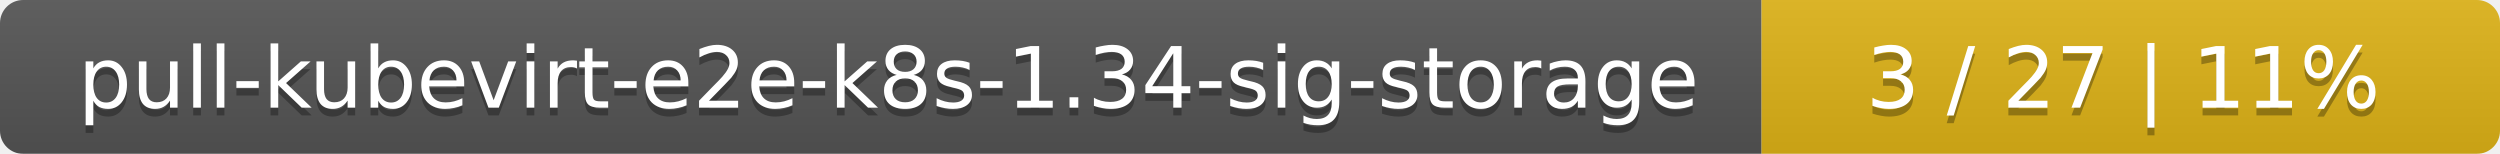
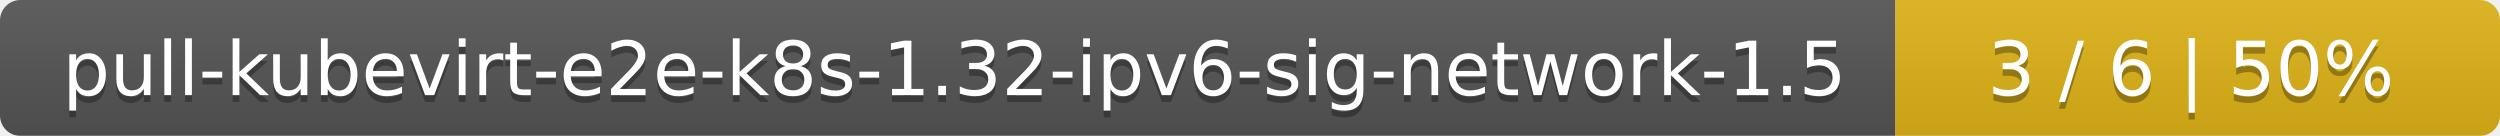
- <svg xmlns="http://www.w3.org/2000/svg" width="325" height="20">
+ <svg xmlns="http://www.w3.org/2000/svg" width="368" height="20">
  <linearGradient id="smooth" x2="0" y2="100%">
    <stop offset="0" stop-color="#bbb" stop-opacity=".1" />
    <stop offset="1" stop-opacity=".1" />
  </linearGradient>
  <mask id="round">
-     <rect width="325" height="20" rx="3" fill="#fff" />
+     <rect width="368" height="20" rx="3" fill="#fff" />
  </mask>
  <g mask="url(#round)">
-     <rect width="229" height="20" fill="#555" />
-     <rect x="229" width="96" height="20" fill="#dfb317" />
-     <rect width="325" height="20" fill="url(#smooth)" />
+     <rect width="279" height="20" fill="#555" />
+     <rect x="279" width="89" height="20" fill="#dfb317" />
+     <rect width="368" height="20" fill="url(#smooth)" />
  </g>
  <g fill="#fff" text-anchor="middle" font-family="DejaVu Sans,Verdana,Geneva,sans-serif" font-size="11">
-     <text x="115.5" y="15" fill="#010101" fill-opacity=".3">pull-kubevirt-e2e-k8s-1.34-sig-storage</text>
-     <text x="115.5" y="14">pull-kubevirt-e2e-k8s-1.34-sig-storage</text>
-     <text x="276" y="15" fill="#010101" fill-opacity=".3">3 / 27    |    11%</text>
-     <text x="276" y="14">3 / 27    |    11%</text>
+     <text x="140.5" y="15" fill="#010101" fill-opacity=".3">pull-kubevirt-e2e-k8s-1.32-ipv6-sig-network-1.5</text>
+     <text x="140.5" y="14">pull-kubevirt-e2e-k8s-1.32-ipv6-sig-network-1.5</text>
+     <text x="322.5" y="15" fill="#010101" fill-opacity=".3">3 / 6    |    50%</text>
+     <text x="322.5" y="14">3 / 6    |    50%</text>
  </g>
</svg>
